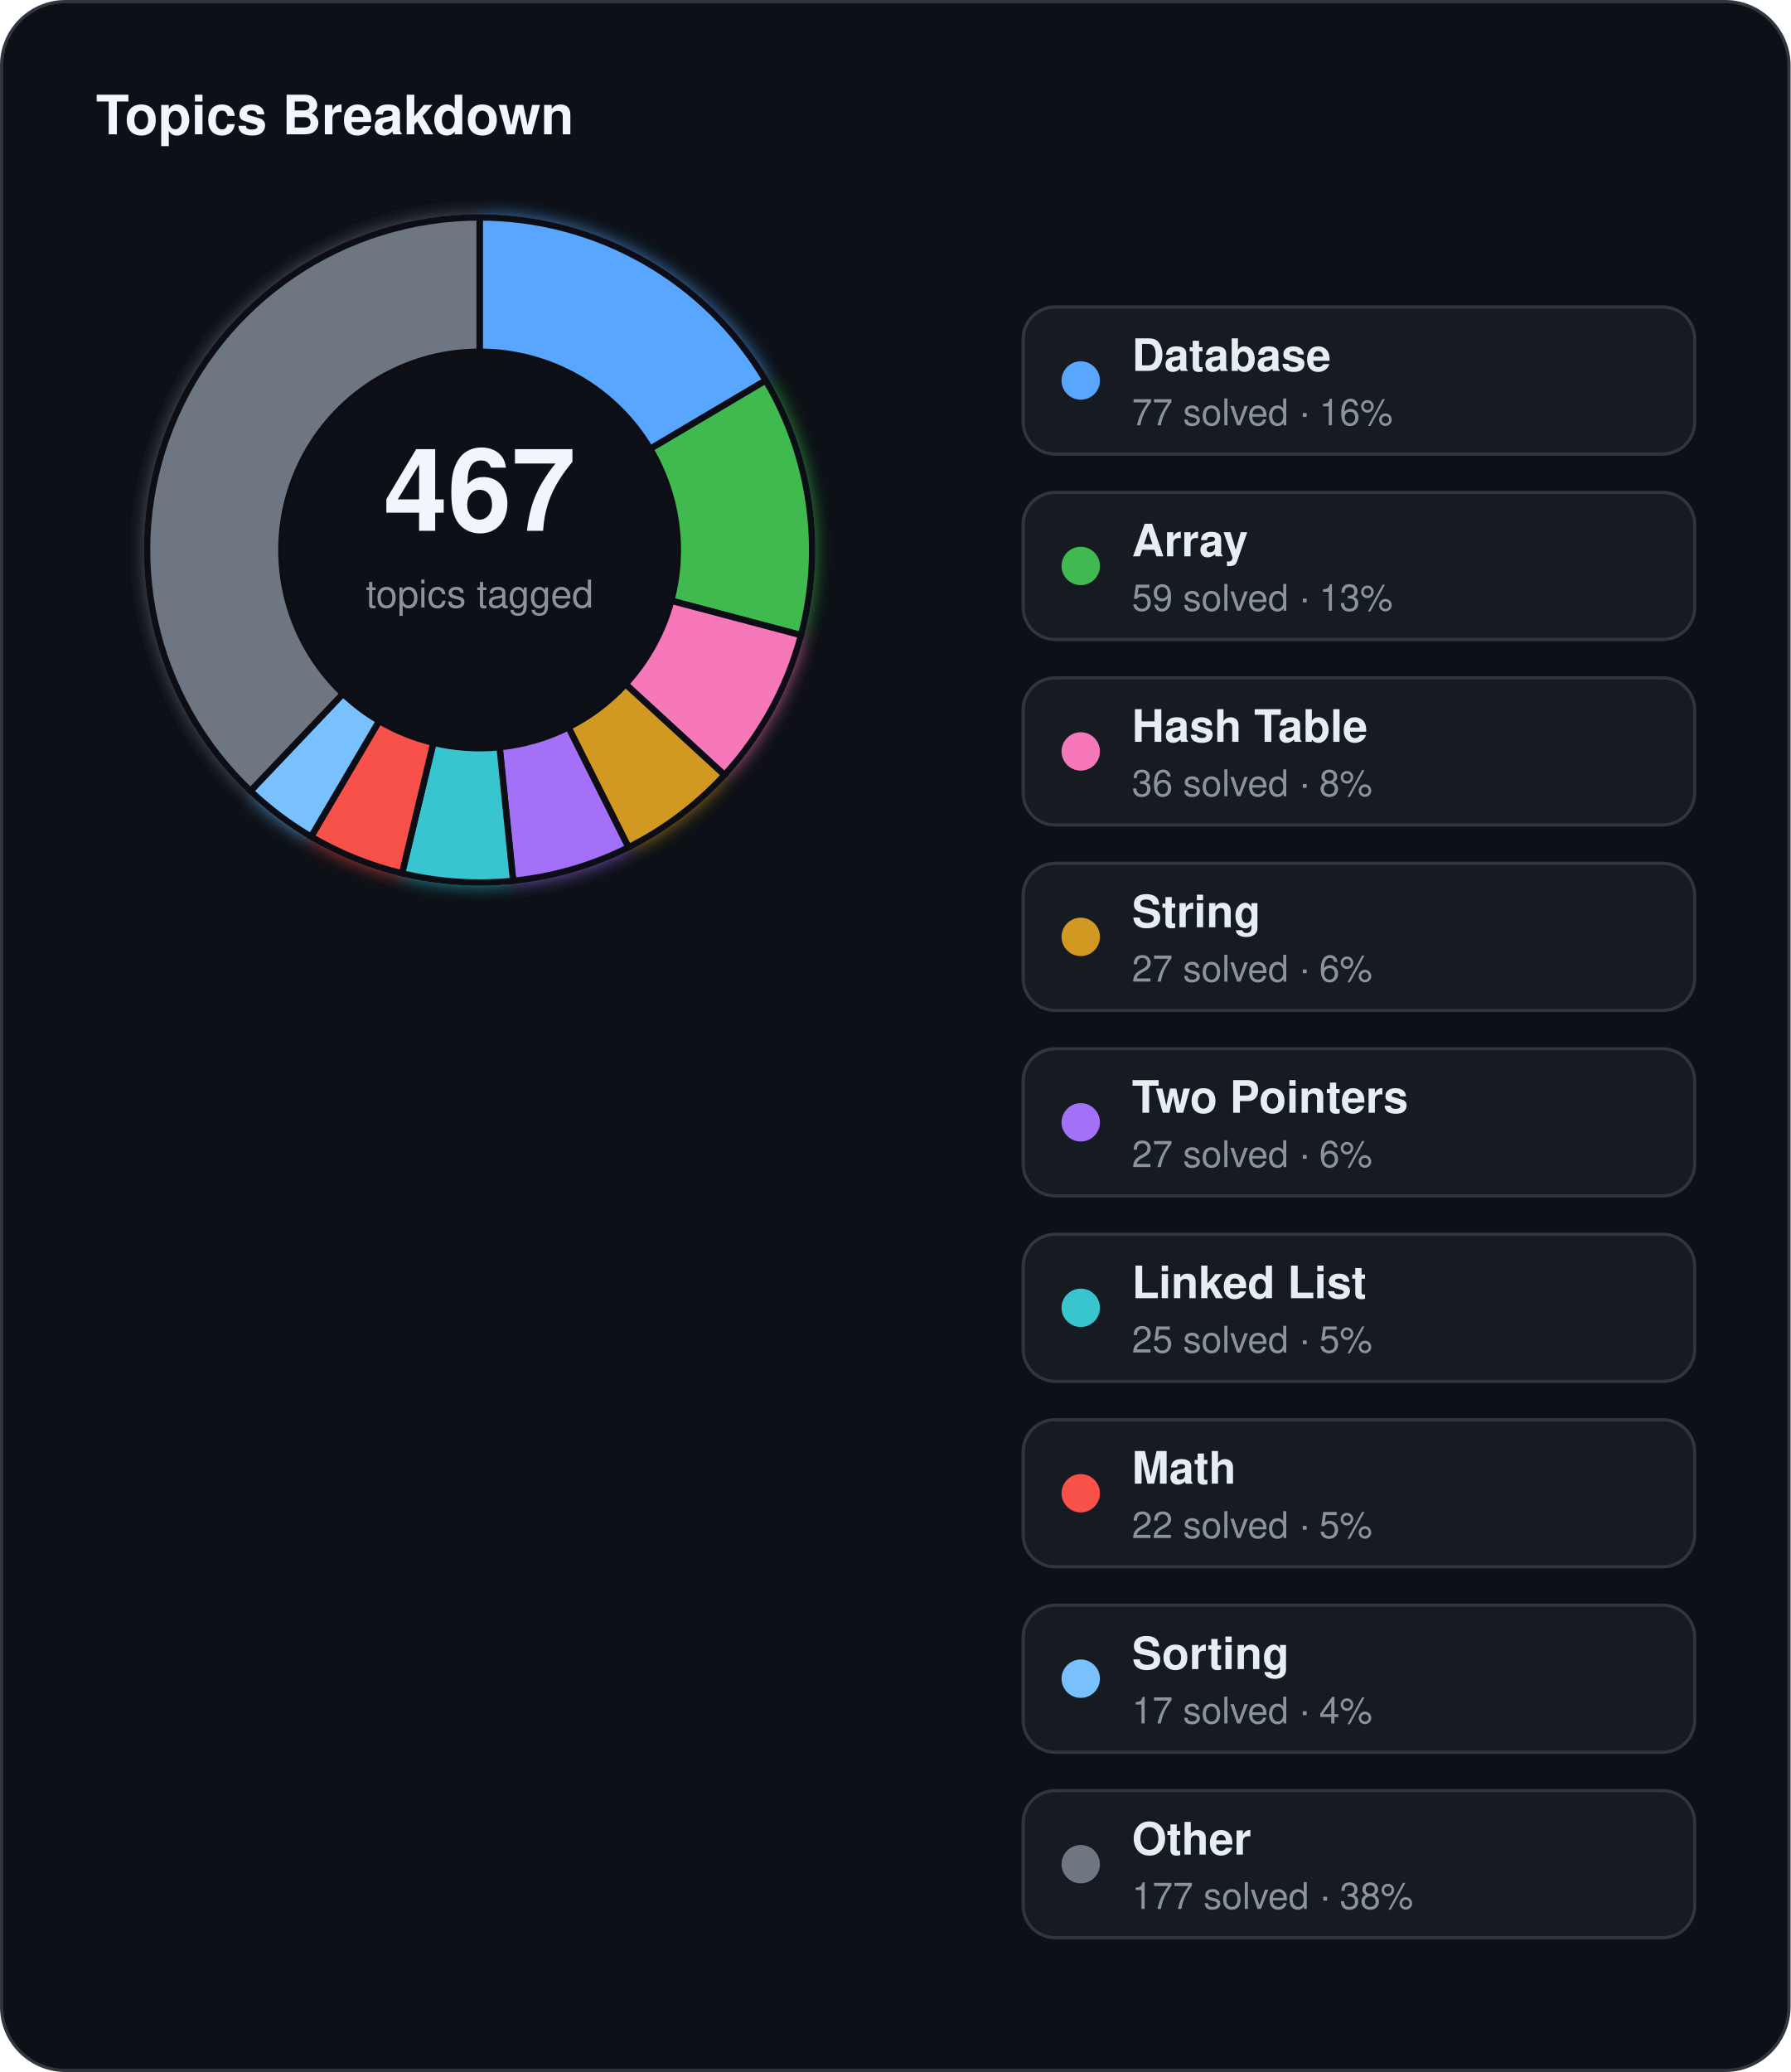
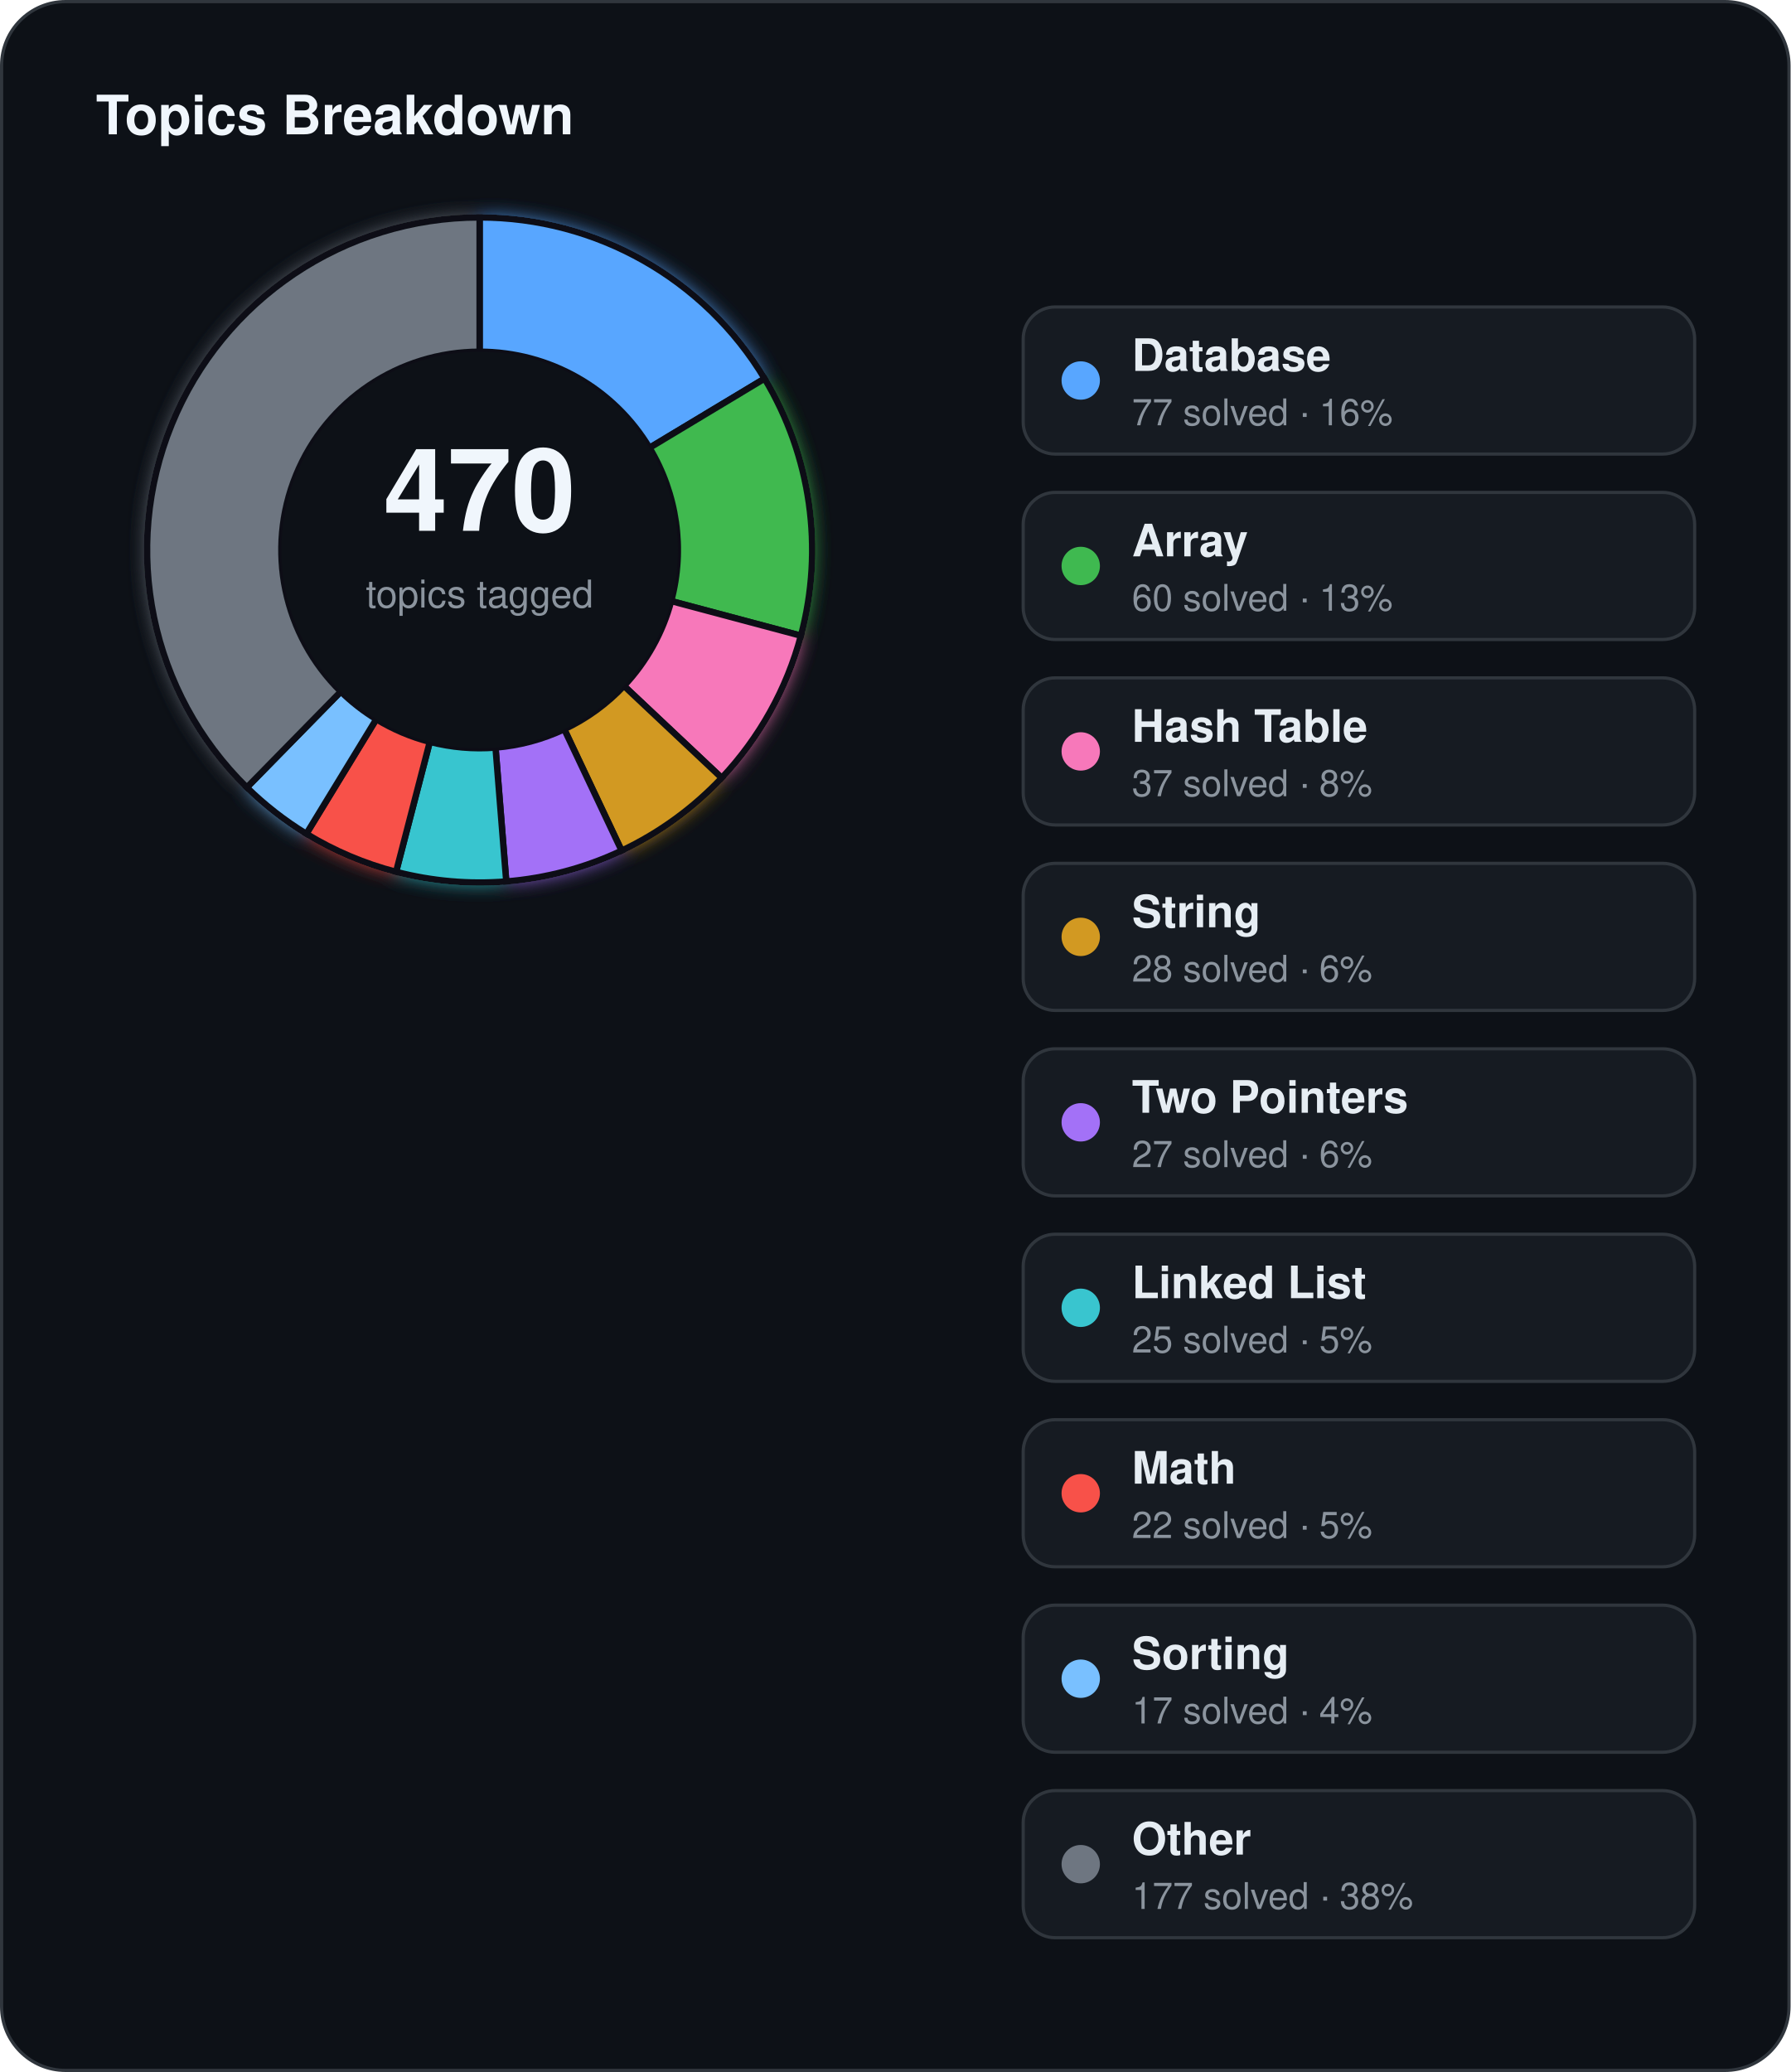
<svg xmlns="http://www.w3.org/2000/svg" width="560" height="648" viewBox="0 0 560 648">
  <defs>
    <filter id="topics-glow" x="-60%" y="-60%" width="220%" height="220%">
      <feGaussianBlur stdDeviation="3" result="blur" />
      <feMerge>
        <feMergeNode in="blur" />
        <feMergeNode in="SourceGraphic" />
      </feMerge>
    </filter>
  </defs>
  <rect x="0.5" y="0.5" width="559" height="647" rx="20" fill="#0d1117" stroke="#30363d" stroke-width="1" />
  <text x="30" y="42" fill="#f0f6fc" font-family="Segoe UI, Helvetica, Arial, sans-serif" font-size="17" font-weight="700">Topics Breakdown</text>
  <g filter="url(#topics-glow)">
-     <path d="M 150.00,68.00 A 104,104 0 0 1 239.48,118.99 L 203.34,140.40 A 62,62 0 0 0 150.00,110.00 Z" fill="#58a6ff" stroke="#0d1117" stroke-width="2" />
-     <path d="M 239.48,118.99 A 104,104 0 0 1 250.53,198.64 L 209.93,187.88 A 62,62 0 0 0 203.34,140.40 Z" fill="#3fb950" stroke="#0d1117" stroke-width="2" />
-     <path d="M 250.53,198.64 A 104,104 0 0 1 226.57,242.38 L 195.64,213.96 A 62,62 0 0 0 209.93,187.88 Z" fill="#f778ba" stroke="#0d1117" stroke-width="2" />
-     <path d="M 226.57,242.38 A 104,104 0 0 1 196.56,265.00 L 177.76,227.44 A 62,62 0 0 0 195.64,213.96 Z" fill="#d29922" stroke="#0d1117" stroke-width="2" />
-     <path d="M 196.56,265.00 A 104,104 0 0 1 160.48,275.47 L 156.25,233.68 A 62,62 0 0 0 177.76,227.44 Z" fill="#a371f7" stroke="#0d1117" stroke-width="2" />
-     <path d="M 160.48,275.47 A 104,104 0 0 1 125.74,273.13 L 135.54,232.29 A 62,62 0 0 0 156.25,233.68 Z" fill="#39c5cf" stroke="#0d1117" stroke-width="2" />
-     <path d="M 125.74,273.13 A 104,104 0 0 1 97.29,261.66 L 118.58,225.45 A 62,62 0 0 0 135.54,232.29 Z" fill="#f85149" stroke="#0d1117" stroke-width="2" />
-     <path d="M 97.29,261.66 A 104,104 0 0 1 78.34,247.37 L 107.28,216.93 A 62,62 0 0 0 118.58,225.45 Z" fill="#79c0ff" stroke="#0d1117" stroke-width="2" />
-     <path d="M 78.34,247.37 A 104,104 0 0 1 150.00,68.00 L 150.00,110.00 A 62,62 0 0 0 107.28,216.93 Z" fill="#6e7681" stroke="#0d1117" stroke-width="2" />
+     <path d="M 150.00,68.00 A 104,104 0 0 1 239.13,118.40 L 203.13,140.05 A 62,62 0 0 0 150.00,110.00 Z" fill="#58a6ff" stroke="#0d1117" stroke-width="2" />
+     <path d="M 239.13,118.40 A 104,104 0 0 1 250.49,198.81 L 209.91,187.98 A 62,62 0 0 0 203.13,140.05 Z" fill="#3fb950" stroke="#0d1117" stroke-width="2" />
+     <path d="M 250.49,198.81 A 104,104 0 0 1 225.72,243.29 L 195.14,214.50 A 62,62 0 0 0 209.91,187.98 Z" fill="#f778ba" stroke="#0d1117" stroke-width="2" />
+     <path d="M 225.72,243.29 A 104,104 0 0 1 194.41,266.04 L 176.47,228.06 A 62,62 0 0 0 195.14,214.50 Z" fill="#d29922" stroke="#0d1117" stroke-width="2" />
+     <path d="M 194.41,266.04 A 104,104 0 0 1 158.33,275.67 L 154.97,233.80 A 62,62 0 0 0 176.47,228.06 Z" fill="#a371f7" stroke="#0d1117" stroke-width="2" />
+     <path d="M 158.33,275.67 A 104,104 0 0 1 123.87,272.66 L 134.42,232.01 A 62,62 0 0 0 154.97,233.80 Z" fill="#39c5cf" stroke="#0d1117" stroke-width="2" />
+     <path d="M 123.87,272.66 A 104,104 0 0 1 95.81,260.77 L 117.69,224.92 A 62,62 0 0 0 134.42,232.01 Z" fill="#f85149" stroke="#0d1117" stroke-width="2" />
+     <path d="M 95.81,260.77 A 104,104 0 0 1 77.20,246.27 L 106.60,216.28 A 62,62 0 0 0 117.69,224.92 Z" fill="#79c0ff" stroke="#0d1117" stroke-width="2" />
+     <path d="M 77.20,246.27 A 104,104 0 0 1 150.00,68.00 L 150.00,110.00 A 62,62 0 0 0 106.60,216.28 Z" fill="#6e7681" stroke="#0d1117" stroke-width="2" />
  </g>
  <circle cx="150" cy="172" r="62" fill="#0d1117" />
-   <text x="150" y="166" text-anchor="middle" fill="#f0f6fc" font-family="Segoe UI, Helvetica, Arial, sans-serif" font-size="36" font-weight="700">467</text>
+   <text x="150" y="166" text-anchor="middle" fill="#f0f6fc" font-family="Segoe UI, Helvetica, Arial, sans-serif" font-size="36" font-weight="700">470</text>
  <text x="150" y="190" text-anchor="middle" fill="#8b949e" font-family="Segoe UI, Helvetica, Arial, sans-serif" font-size="12">topics tagged</text>
  <rect x="320" y="96" width="210" height="46" rx="10" fill="#161b22" stroke="#30363d" stroke-width="1" />
  <circle cx="338" cy="119" r="6" fill="#58a6ff" />
  <text x="354" y="116" fill="#e6edf3" font-family="Segoe UI, Helvetica, Arial, sans-serif" font-size="14" font-weight="600">Database</text>
  <text x="354" y="133" fill="#8b949e" font-family="Segoe UI, Helvetica, Arial, sans-serif" font-size="11.5">77 solved · 16%</text>
  <rect x="320" y="154" width="210" height="46" rx="10" fill="#161b22" stroke="#30363d" stroke-width="1" />
  <circle cx="338" cy="177" r="6" fill="#3fb950" />
  <text x="354" y="174" fill="#e6edf3" font-family="Segoe UI, Helvetica, Arial, sans-serif" font-size="14" font-weight="600">Array</text>
-   <text x="354" y="191" fill="#8b949e" font-family="Segoe UI, Helvetica, Arial, sans-serif" font-size="11.5">59 solved · 13%</text>
+   <text x="354" y="191" fill="#8b949e" font-family="Segoe UI, Helvetica, Arial, sans-serif" font-size="11.5">60 solved · 13%</text>
  <rect x="320" y="212" width="210" height="46" rx="10" fill="#161b22" stroke="#30363d" stroke-width="1" />
  <circle cx="338" cy="235" r="6" fill="#f778ba" />
  <text x="354" y="232" fill="#e6edf3" font-family="Segoe UI, Helvetica, Arial, sans-serif" font-size="14" font-weight="600">Hash Table</text>
-   <text x="354" y="249" fill="#8b949e" font-family="Segoe UI, Helvetica, Arial, sans-serif" font-size="11.5">36 solved · 8%</text>
+   <text x="354" y="249" fill="#8b949e" font-family="Segoe UI, Helvetica, Arial, sans-serif" font-size="11.5">37 solved · 8%</text>
  <rect x="320" y="270" width="210" height="46" rx="10" fill="#161b22" stroke="#30363d" stroke-width="1" />
  <circle cx="338" cy="293" r="6" fill="#d29922" />
  <text x="354" y="290" fill="#e6edf3" font-family="Segoe UI, Helvetica, Arial, sans-serif" font-size="14" font-weight="600">String</text>
-   <text x="354" y="307" fill="#8b949e" font-family="Segoe UI, Helvetica, Arial, sans-serif" font-size="11.5">27 solved · 6%</text>
+   <text x="354" y="307" fill="#8b949e" font-family="Segoe UI, Helvetica, Arial, sans-serif" font-size="11.5">28 solved · 6%</text>
  <rect x="320" y="328" width="210" height="46" rx="10" fill="#161b22" stroke="#30363d" stroke-width="1" />
  <circle cx="338" cy="351" r="6" fill="#a371f7" />
  <text x="354" y="348" fill="#e6edf3" font-family="Segoe UI, Helvetica, Arial, sans-serif" font-size="14" font-weight="600">Two Pointers</text>
  <text x="354" y="365" fill="#8b949e" font-family="Segoe UI, Helvetica, Arial, sans-serif" font-size="11.5">27 solved · 6%</text>
  <rect x="320" y="386" width="210" height="46" rx="10" fill="#161b22" stroke="#30363d" stroke-width="1" />
  <circle cx="338" cy="409" r="6" fill="#39c5cf" />
  <text x="354" y="406" fill="#e6edf3" font-family="Segoe UI, Helvetica, Arial, sans-serif" font-size="14" font-weight="600">Linked List</text>
  <text x="354" y="423" fill="#8b949e" font-family="Segoe UI, Helvetica, Arial, sans-serif" font-size="11.5">25 solved · 5%</text>
  <rect x="320" y="444" width="210" height="46" rx="10" fill="#161b22" stroke="#30363d" stroke-width="1" />
  <circle cx="338" cy="467" r="6" fill="#f85149" />
  <text x="354" y="464" fill="#e6edf3" font-family="Segoe UI, Helvetica, Arial, sans-serif" font-size="14" font-weight="600">Math</text>
  <text x="354" y="481" fill="#8b949e" font-family="Segoe UI, Helvetica, Arial, sans-serif" font-size="11.5">22 solved · 5%</text>
  <rect x="320" y="502" width="210" height="46" rx="10" fill="#161b22" stroke="#30363d" stroke-width="1" />
  <circle cx="338" cy="525" r="6" fill="#79c0ff" />
  <text x="354" y="522" fill="#e6edf3" font-family="Segoe UI, Helvetica, Arial, sans-serif" font-size="14" font-weight="600">Sorting</text>
  <text x="354" y="539" fill="#8b949e" font-family="Segoe UI, Helvetica, Arial, sans-serif" font-size="11.5">17 solved · 4%</text>
  <rect x="320" y="560" width="210" height="46" rx="10" fill="#161b22" stroke="#30363d" stroke-width="1" />
  <circle cx="338" cy="583" r="6" fill="#6e7681" />
  <text x="354" y="580" fill="#e6edf3" font-family="Segoe UI, Helvetica, Arial, sans-serif" font-size="14" font-weight="600">Other</text>
  <text x="354" y="597" fill="#8b949e" font-family="Segoe UI, Helvetica, Arial, sans-serif" font-size="11.5">177 solved · 38%</text>
</svg>
